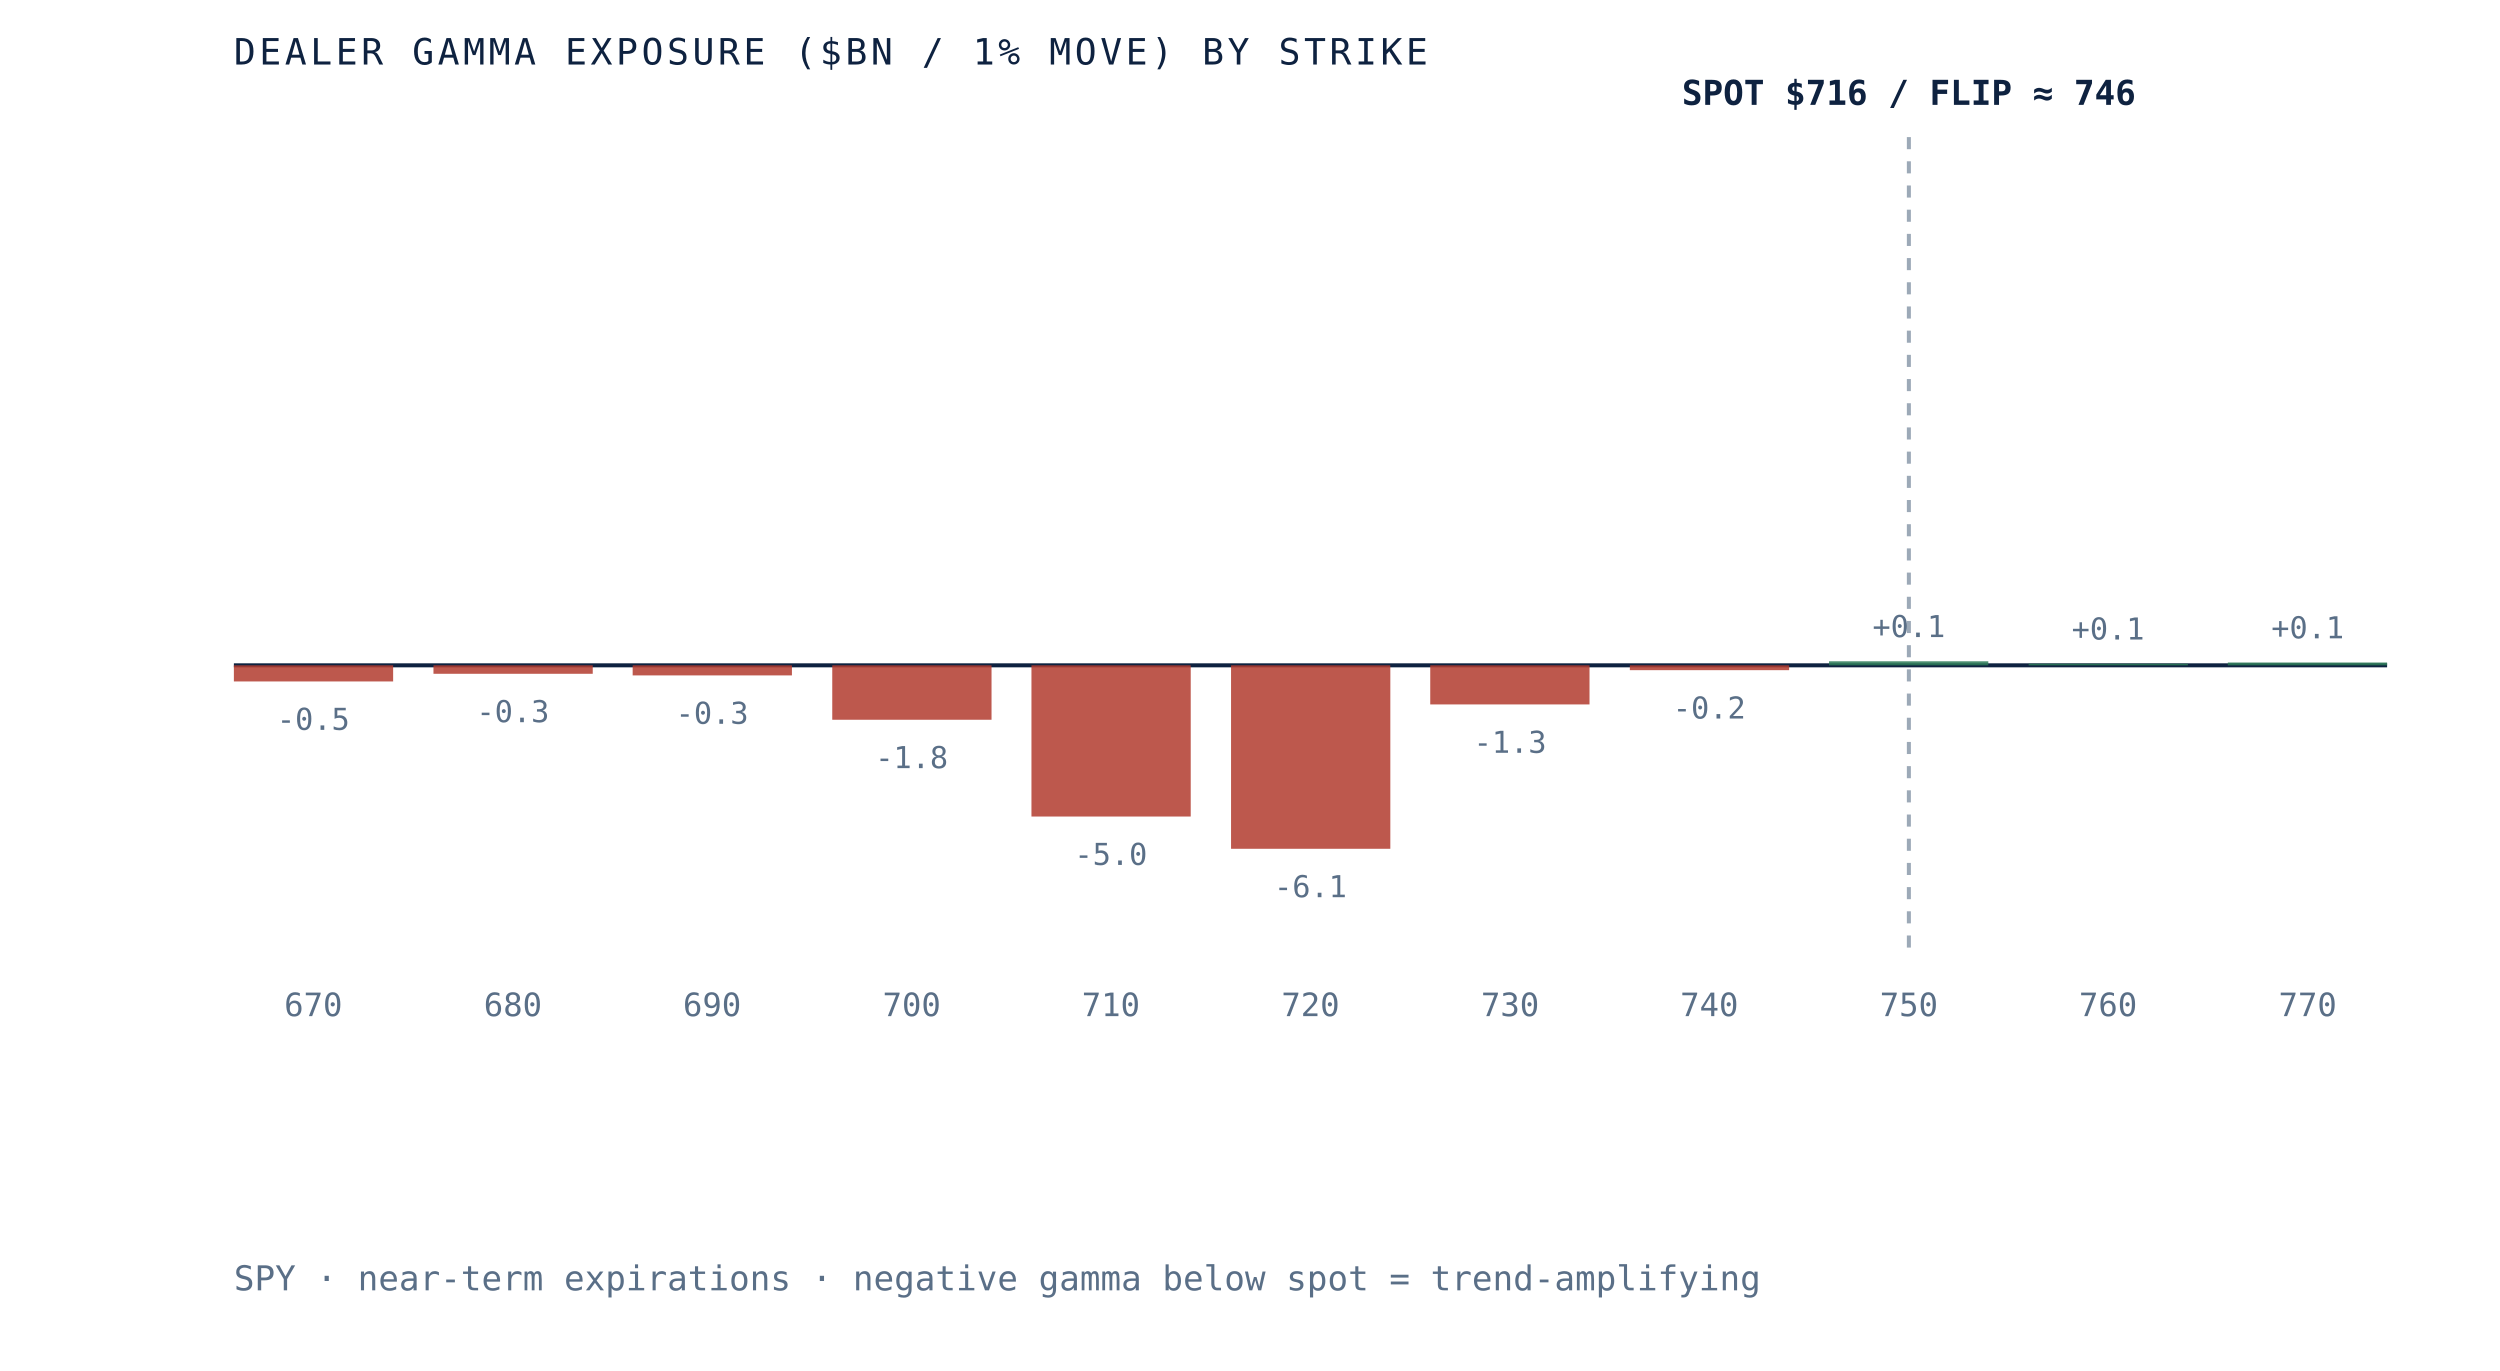
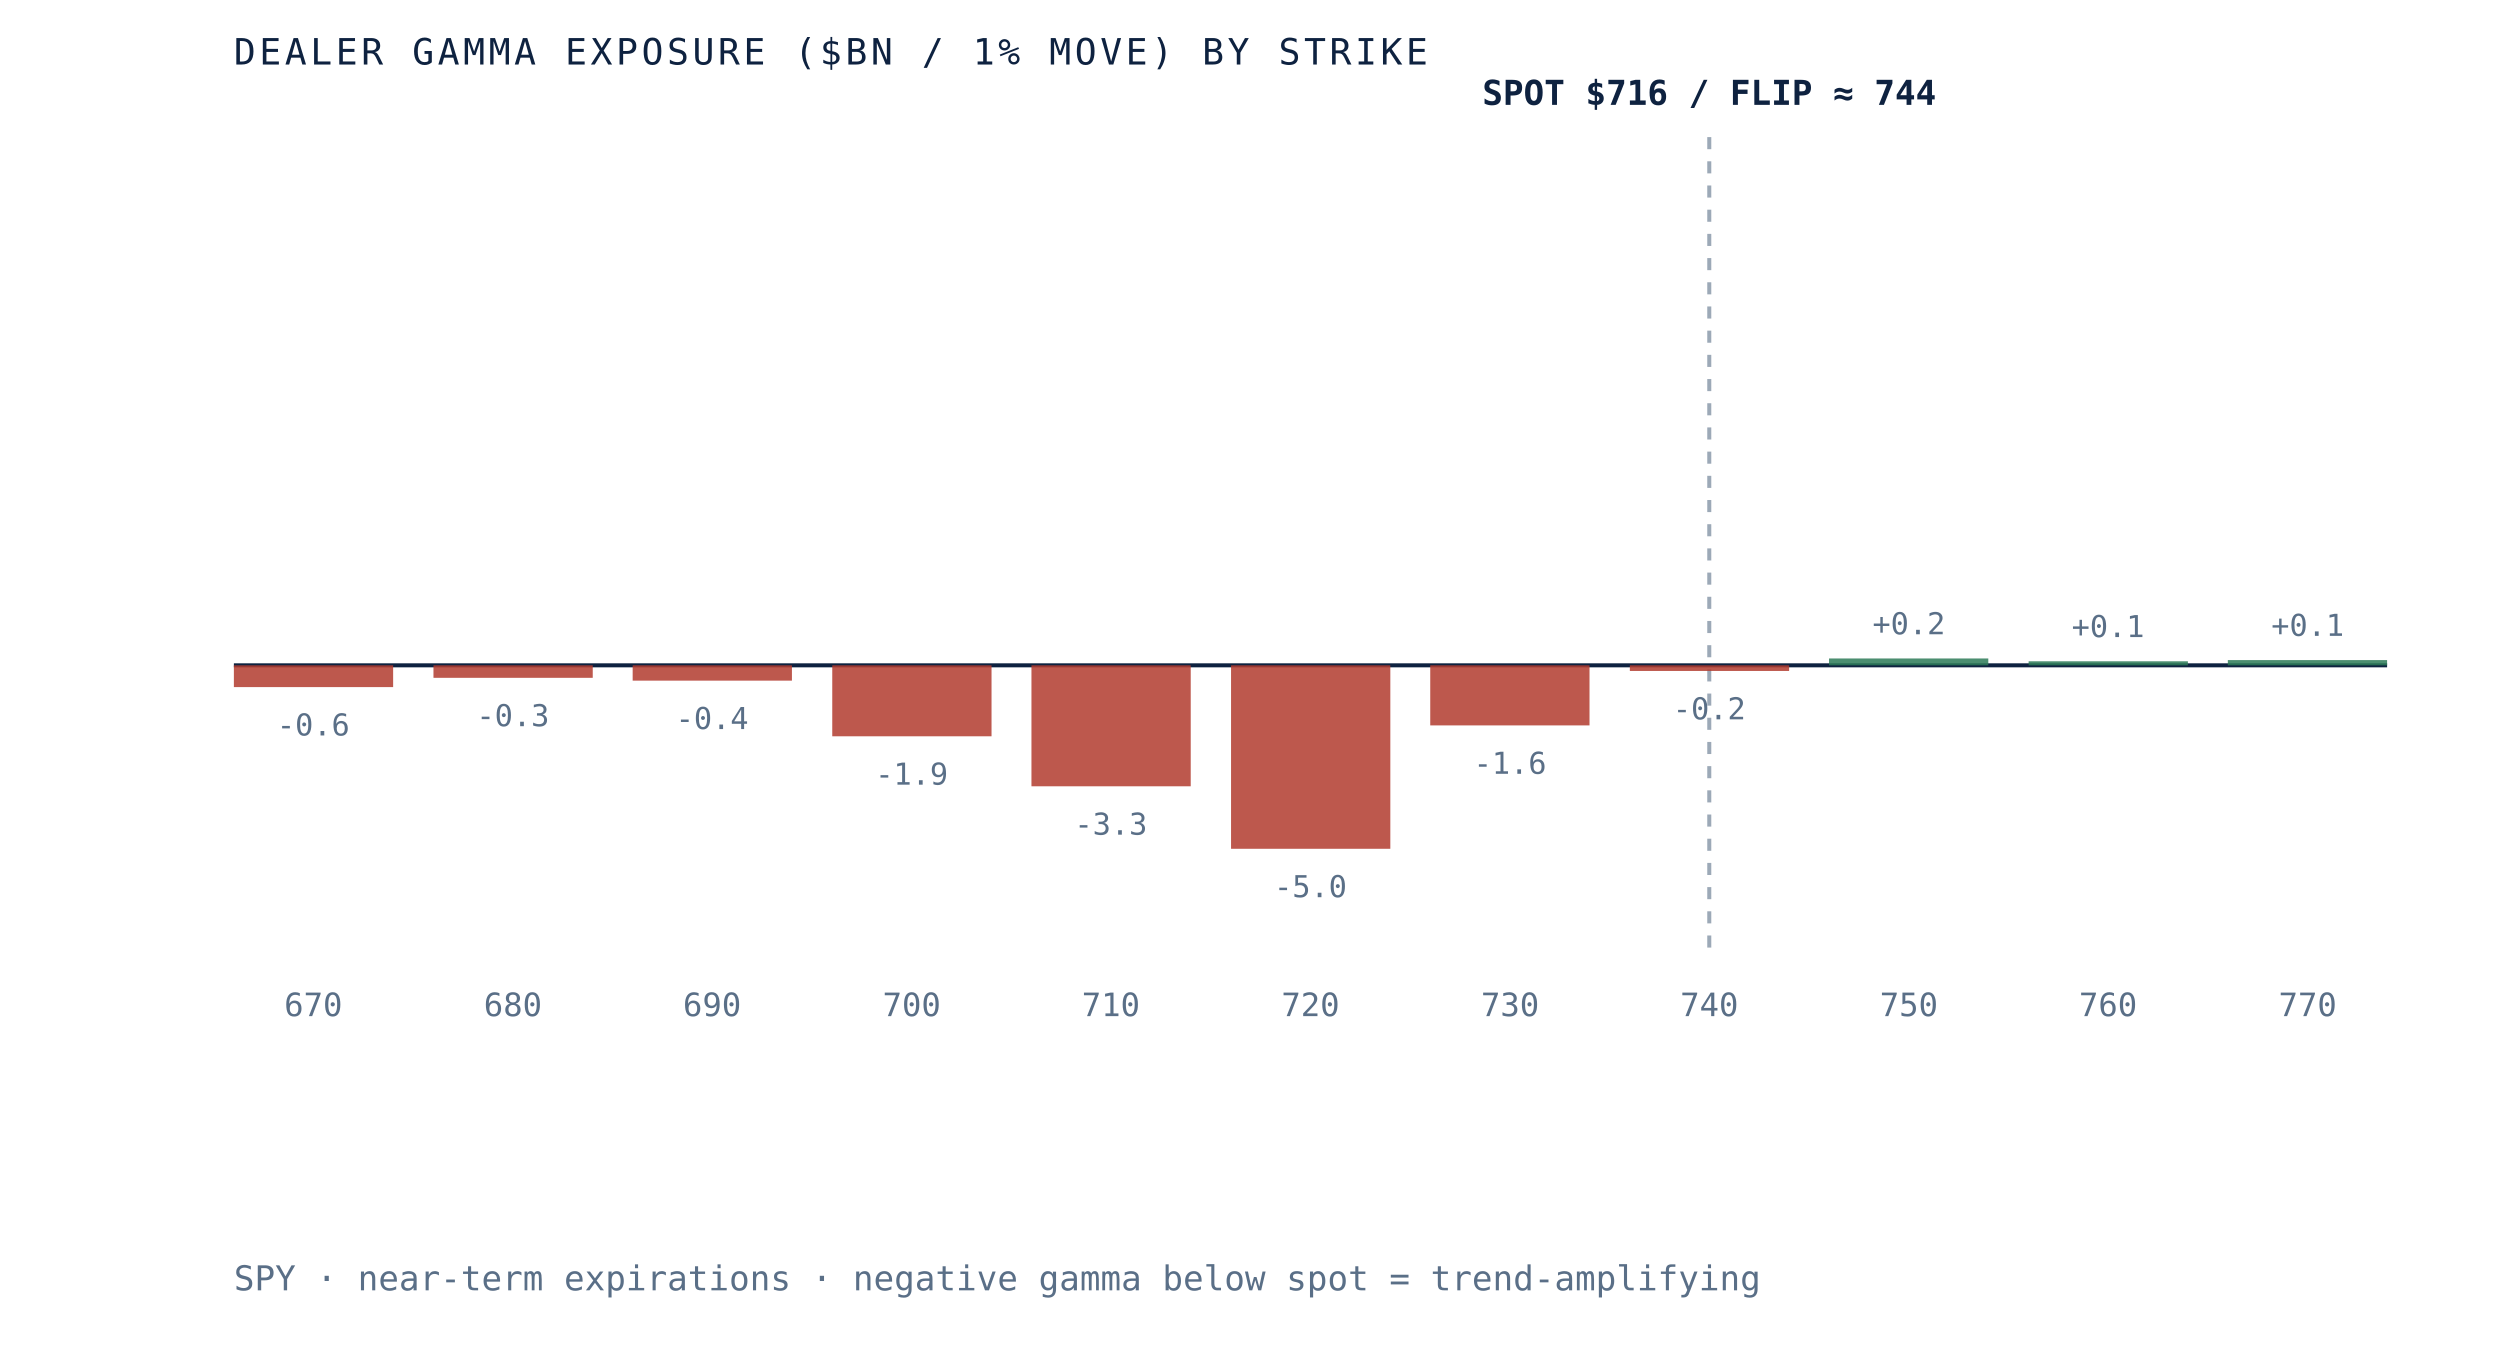
- <svg xmlns="http://www.w3.org/2000/svg" viewBox="0 0 620 340" role="img" aria-label="Dealer gamma exposure by strike for SPY, negative below spot and positive above, gamma flip near 746" preserveAspectRatio="xMidYMid meet" style="width:100%;height:auto;display:block">
+ <svg xmlns="http://www.w3.org/2000/svg" viewBox="0 0 620 340" role="img" aria-label="Dealer gamma exposure by strike for SPY, negative below spot and positive above, gamma flip near 744" preserveAspectRatio="xMidYMid meet" style="width:100%;height:auto;display:block">
  <rect x="0" y="0" width="620" height="340" fill="white" />
  <line x1="58" y1="165" x2="592" y2="165" stroke="#0e2240" stroke-width="1" />
-   <line x1="473.4" y1="34" x2="473.4" y2="235" stroke="#5a6f87" stroke-width="1" stroke-dasharray="3 3" opacity="0.6" />
-   <rect x="58.0" y="165.0" width="39.5" height="4.0" fill="#b23b2e" opacity="0.85" />
-   <text x="77.7" y="181.0" text-anchor="middle" font-family="'JetBrains Mono', monospace" font-size="7.5" fill="#5a6f87">-0.5</text>
+   <line x1="423.9" y1="34" x2="423.9" y2="235" stroke="#5a6f87" stroke-width="1" stroke-dasharray="3 3" opacity="0.6" />
+   <rect x="58.0" y="165.0" width="39.5" height="5.4" fill="#b23b2e" opacity="0.85" />
+   <text x="77.7" y="182.4" text-anchor="middle" font-family="'JetBrains Mono', monospace" font-size="7.5" fill="#5a6f87">-0.6</text>
  <text x="77.7" y="252" text-anchor="middle" font-family="'JetBrains Mono', monospace" font-size="8" fill="#5a6f87">670</text>
-   <rect x="107.5" y="165.0" width="39.5" height="2.1" fill="#b23b2e" opacity="0.85" />
-   <text x="127.2" y="179.1" text-anchor="middle" font-family="'JetBrains Mono', monospace" font-size="7.5" fill="#5a6f87">-0.3</text>
+   <rect x="107.5" y="165.0" width="39.5" height="3.1" fill="#b23b2e" opacity="0.85" />
+   <text x="127.2" y="180.1" text-anchor="middle" font-family="'JetBrains Mono', monospace" font-size="7.5" fill="#5a6f87">-0.3</text>
  <text x="127.2" y="252" text-anchor="middle" font-family="'JetBrains Mono', monospace" font-size="8" fill="#5a6f87">680</text>
-   <rect x="156.9" y="165.0" width="39.5" height="2.5" fill="#b23b2e" opacity="0.85" />
-   <text x="176.6" y="179.5" text-anchor="middle" font-family="'JetBrains Mono', monospace" font-size="7.5" fill="#5a6f87">-0.3</text>
+   <rect x="156.9" y="165.0" width="39.5" height="3.8" fill="#b23b2e" opacity="0.85" />
+   <text x="176.6" y="180.8" text-anchor="middle" font-family="'JetBrains Mono', monospace" font-size="7.5" fill="#5a6f87">-0.4</text>
  <text x="176.6" y="252" text-anchor="middle" font-family="'JetBrains Mono', monospace" font-size="8" fill="#5a6f87">690</text>
-   <rect x="206.4" y="165.0" width="39.5" height="13.5" fill="#b23b2e" opacity="0.85" />
-   <text x="226.1" y="190.5" text-anchor="middle" font-family="'JetBrains Mono', monospace" font-size="7.5" fill="#5a6f87">-1.8</text>
+   <rect x="206.4" y="165.0" width="39.5" height="17.6" fill="#b23b2e" opacity="0.85" />
+   <text x="226.1" y="194.6" text-anchor="middle" font-family="'JetBrains Mono', monospace" font-size="7.5" fill="#5a6f87">-1.9</text>
  <text x="226.1" y="252" text-anchor="middle" font-family="'JetBrains Mono', monospace" font-size="8" fill="#5a6f87">700</text>
-   <rect x="255.8" y="165.0" width="39.5" height="37.5" fill="#b23b2e" opacity="0.85" />
-   <text x="275.5" y="214.5" text-anchor="middle" font-family="'JetBrains Mono', monospace" font-size="7.5" fill="#5a6f87">-5.0</text>
+   <rect x="255.8" y="165.0" width="39.5" height="30.0" fill="#b23b2e" opacity="0.85" />
+   <text x="275.5" y="207.0" text-anchor="middle" font-family="'JetBrains Mono', monospace" font-size="7.5" fill="#5a6f87">-3.3</text>
  <text x="275.5" y="252" text-anchor="middle" font-family="'JetBrains Mono', monospace" font-size="8" fill="#5a6f87">710</text>
  <rect x="305.3" y="165.0" width="39.5" height="45.5" fill="#b23b2e" opacity="0.85" />
-   <text x="325.0" y="222.5" text-anchor="middle" font-family="'JetBrains Mono', monospace" font-size="7.5" fill="#5a6f87">-6.1</text>
+   <text x="325.0" y="222.5" text-anchor="middle" font-family="'JetBrains Mono', monospace" font-size="7.5" fill="#5a6f87">-5.0</text>
  <text x="325.0" y="252" text-anchor="middle" font-family="'JetBrains Mono', monospace" font-size="8" fill="#5a6f87">720</text>
-   <rect x="354.7" y="165.0" width="39.5" height="9.7" fill="#b23b2e" opacity="0.85" />
-   <text x="374.5" y="186.7" text-anchor="middle" font-family="'JetBrains Mono', monospace" font-size="7.5" fill="#5a6f87">-1.3</text>
+   <rect x="354.7" y="165.0" width="39.5" height="14.9" fill="#b23b2e" opacity="0.85" />
+   <text x="374.5" y="191.9" text-anchor="middle" font-family="'JetBrains Mono', monospace" font-size="7.5" fill="#5a6f87">-1.6</text>
  <text x="374.5" y="252" text-anchor="middle" font-family="'JetBrains Mono', monospace" font-size="8" fill="#5a6f87">730</text>
-   <rect x="404.2" y="165.0" width="39.5" height="1.2" fill="#b23b2e" opacity="0.85" />
-   <text x="423.9" y="178.2" text-anchor="middle" font-family="'JetBrains Mono', monospace" font-size="7.5" fill="#5a6f87">-0.2</text>
+   <rect x="404.2" y="165.0" width="39.5" height="1.4" fill="#b23b2e" opacity="0.85" />
+   <text x="423.9" y="178.4" text-anchor="middle" font-family="'JetBrains Mono', monospace" font-size="7.5" fill="#5a6f87">-0.2</text>
  <text x="423.9" y="252" text-anchor="middle" font-family="'JetBrains Mono', monospace" font-size="8" fill="#5a6f87">740</text>
-   <rect x="453.6" y="164.0" width="39.5" height="1.0" fill="#2c7a57" opacity="0.85" />
-   <text x="473.4" y="158.0" text-anchor="middle" font-family="'JetBrains Mono', monospace" font-size="7.5" fill="#5a6f87">+0.1</text>
+   <rect x="453.6" y="163.3" width="39.5" height="1.7" fill="#2c7a57" opacity="0.85" />
+   <text x="473.4" y="157.3" text-anchor="middle" font-family="'JetBrains Mono', monospace" font-size="7.5" fill="#5a6f87">+0.2</text>
  <text x="473.4" y="252" text-anchor="middle" font-family="'JetBrains Mono', monospace" font-size="8" fill="#5a6f87">750</text>
-   <rect x="503.1" y="164.6" width="39.5" height="0.4" fill="#2c7a57" opacity="0.85" />
-   <text x="522.8" y="158.6" text-anchor="middle" font-family="'JetBrains Mono', monospace" font-size="7.5" fill="#5a6f87">+0.1</text>
+   <rect x="503.1" y="164.0" width="39.5" height="1.0" fill="#2c7a57" opacity="0.85" />
+   <text x="522.8" y="158.0" text-anchor="middle" font-family="'JetBrains Mono', monospace" font-size="7.5" fill="#5a6f87">+0.1</text>
  <text x="522.8" y="252" text-anchor="middle" font-family="'JetBrains Mono', monospace" font-size="8" fill="#5a6f87">760</text>
-   <rect x="552.5" y="164.3" width="39.5" height="0.7" fill="#2c7a57" opacity="0.85" />
-   <text x="572.3" y="158.3" text-anchor="middle" font-family="'JetBrains Mono', monospace" font-size="7.5" fill="#5a6f87">+0.1</text>
+   <rect x="552.5" y="163.7" width="39.5" height="1.3" fill="#2c7a57" opacity="0.85" />
+   <text x="572.3" y="157.7" text-anchor="middle" font-family="'JetBrains Mono', monospace" font-size="7.5" fill="#5a6f87">+0.1</text>
  <text x="572.3" y="252" text-anchor="middle" font-family="'JetBrains Mono', monospace" font-size="8" fill="#5a6f87">770</text>
-   <text x="473.4" y="26" text-anchor="middle" font-family="'JetBrains Mono', monospace" font-size="8.5" font-weight="bold" fill="#0e2240">SPOT $716 / FLIP ≈ 746</text>
+   <text x="423.9" y="26" text-anchor="middle" font-family="'JetBrains Mono', monospace" font-size="8.5" font-weight="bold" fill="#0e2240">SPOT $716 / FLIP ≈ 744</text>
  <text x="58" y="16" font-family="'JetBrains Mono', monospace" font-size="9" letter-spacing="0.1em" fill="#0e2240">DEALER GAMMA EXPOSURE ($BN / 1% MOVE) BY STRIKE</text>
  <text x="58" y="320" font-family="'JetBrains Mono', monospace" font-size="8.5" fill="#5a6f87">SPY · near-term expirations · negative gamma below spot = trend-amplifying</text>
</svg>
